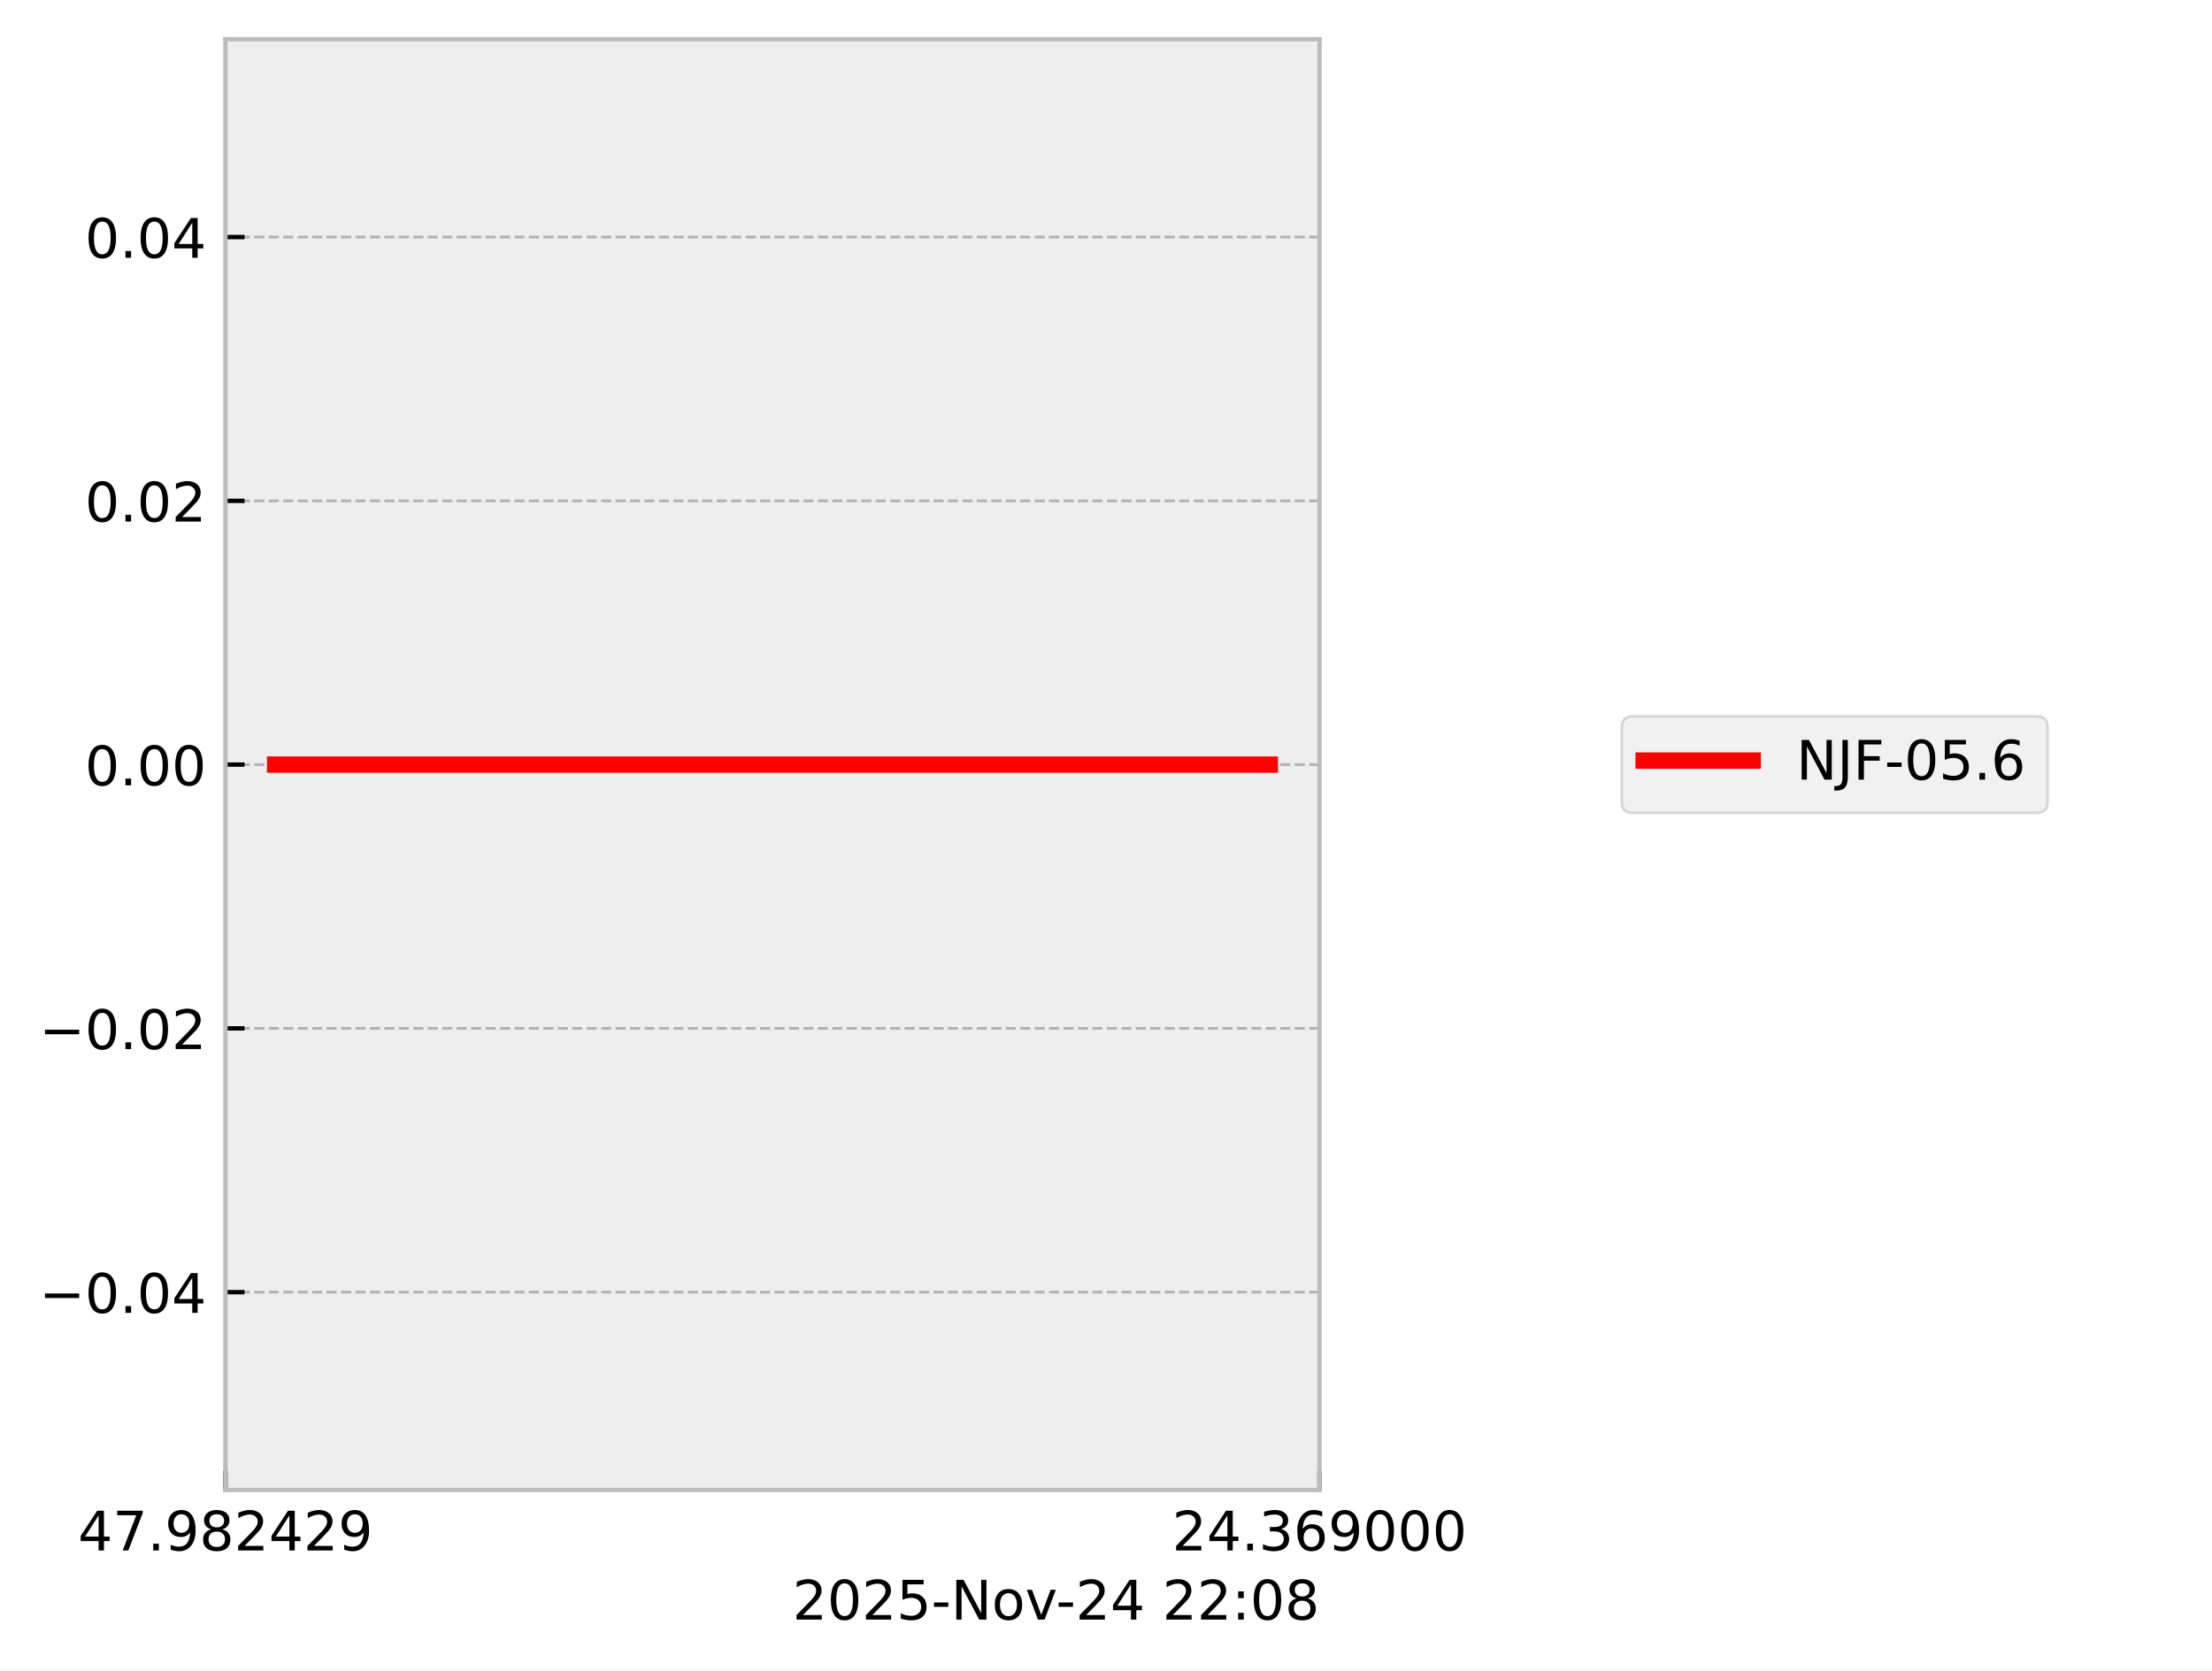
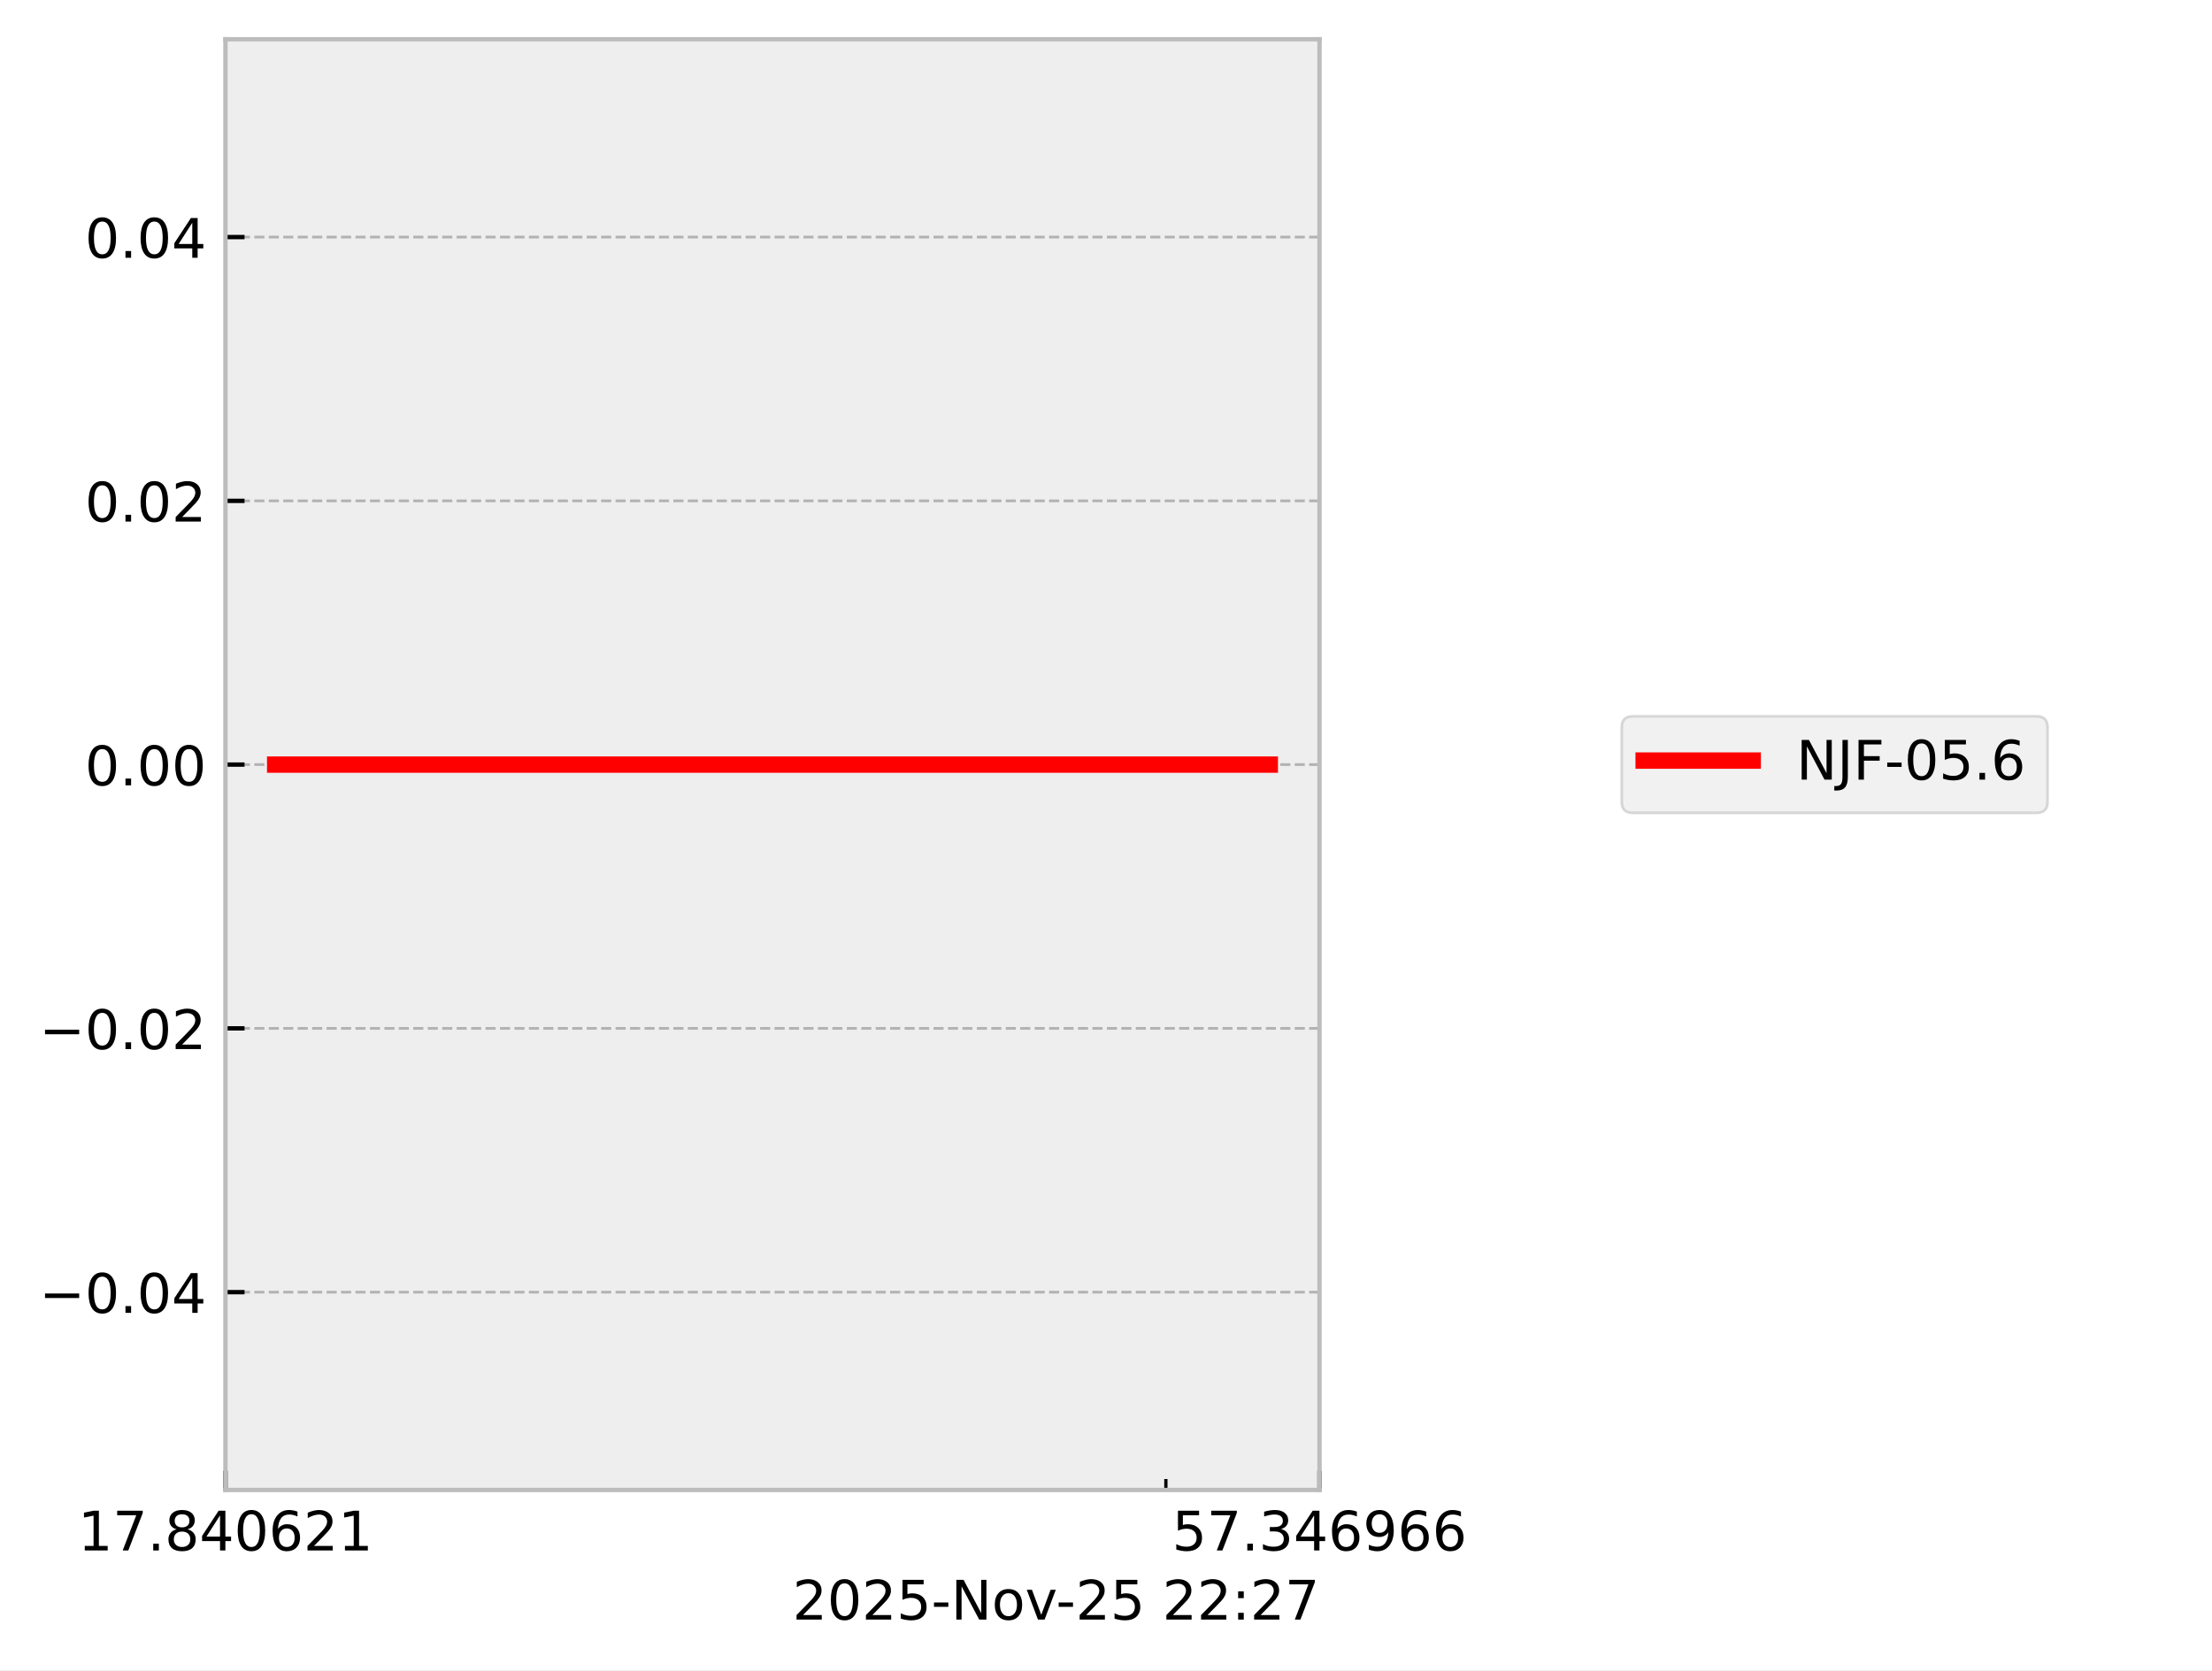
<svg xmlns="http://www.w3.org/2000/svg" xmlns:xlink="http://www.w3.org/1999/xlink" width="405.665pt" height="306.368pt" viewBox="0 0 405.665 306.368" version="1.1">
  <defs>
    <style type="text/css">*{stroke-linejoin: round; stroke-linecap: butt}</style>
  </defs>
  <g id="figure_1">
    <g id="patch_1">
      <path d="M 0 306.368  L 405.665 306.368  L 405.665 0  L 0 0  z " style="fill: #ffffff" />
    </g>
    <g id="axes_1">
      <g id="patch_2">
        <path d="M 41.345 273.312  L 241.991 273.312  L 241.991 7.2  L 41.345 7.2  z " style="fill: #eeeeee" />
      </g>
      <g id="matplotlib.axis_1">
        <g id="xtick_1">
          <g id="line2d_1">
-             <path d="M 41.345 273.312  L 41.345 7.2  " clip-path="url(#p3655f53183)" style="fill: none; stroke-dasharray: 1.85,0.8; stroke-dashoffset: 0; stroke: #b2b2b2; stroke-width: 0.5" />
+             <path d="M 41.345 273.312  L 41.345 7.2  " clip-path="url(#p0f4c9ebe5f)" style="fill: none; stroke-dasharray: 1.85,0.8; stroke-dashoffset: 0; stroke: #b2b2b2; stroke-width: 0.5" />
          </g>
          <g id="line2d_2">
            <defs>
-               <path id="m06bcf4efa4" d="M 0 0  L 0 -3.5  " style="stroke: #000000; stroke-width: 0.8" />
-             </defs>
-             <g>
-               <use xlink:href="#m06bcf4efa4" x="41.345" y="273.312" style="stroke: #000000; stroke-width: 0.8" />
+               <path id="m5433142aa8" d="M 0 0  L 0 -3.5  " style="stroke: #000000; stroke-width: 0.8" />
+             </defs>
+             <g>
+               <use xlink:href="#m5433142aa8" x="41.345" y="273.312" style="stroke: #000000; stroke-width: 0.8" />
            </g>
          </g>
          <g id="text_1">
            <g transform="translate(14.30625 284.4104) scale(0.1 -0.1)">
              <defs>
-                 <path id="DejaVuSans-34" d="M 2419 4116  L 825 1625  L 2419 1625  L 2419 4116  z M 2253 4666  L 3047 4666  L 3047 1625  L 3713 1625  L 3713 1100  L 3047 1100  L 3047 0  L 2419 0  L 2419 1100  L 313 1100  L 313 1709  L 2253 4666  z " transform="scale(0.015625)" />
+                 <path id="DejaVuSans-31" d="M 794 531  L 1825 531  L 1825 4091  L 703 3866  L 703 4441  L 1819 4666  L 2450 4666  L 2450 531  L 3481 531  L 3481 0  L 794 0  L 794 531  z " transform="scale(0.015625)" />
                <path id="DejaVuSans-37" d="M 525 4666  L 3525 4666  L 3525 4397  L 1831 0  L 1172 0  L 2766 4134  L 525 4134  L 525 4666  z " transform="scale(0.015625)" />
                <path id="DejaVuSans-2e" d="M 684 794  L 1344 794  L 1344 0  L 684 0  L 684 794  z " transform="scale(0.015625)" />
-                 <path id="DejaVuSans-39" d="M 703 97  L 703 672  Q 941 559 1184 500  Q 1428 441 1663 441  Q 2288 441 2617 861  Q 2947 1281 2994 2138  Q 2813 1869 2534 1725  Q 2256 1581 1919 1581  Q 1219 1581 811 2004  Q 403 2428 403 3163  Q 403 3881 828 4315  Q 1253 4750 1959 4750  Q 2769 4750 3195 4129  Q 3622 3509 3622 2328  Q 3622 1225 3098 567  Q 2575 -91 1691 -91  Q 1453 -91 1209 -44  Q 966 3 703 97  z M 1959 2075  Q 2384 2075 2632 2365  Q 2881 2656 2881 3163  Q 2881 3666 2632 3958  Q 2384 4250 1959 4250  Q 1534 4250 1286 3958  Q 1038 3666 1038 3163  Q 1038 2656 1286 2365  Q 1534 2075 1959 2075  z " transform="scale(0.015625)" />
                <path id="DejaVuSans-38" d="M 2034 2216  Q 1584 2216 1326 1975  Q 1069 1734 1069 1313  Q 1069 891 1326 650  Q 1584 409 2034 409  Q 2484 409 2743 651  Q 3003 894 3003 1313  Q 3003 1734 2745 1975  Q 2488 2216 2034 2216  z M 1403 2484  Q 997 2584 770 2862  Q 544 3141 544 3541  Q 544 4100 942 4425  Q 1341 4750 2034 4750  Q 2731 4750 3128 4425  Q 3525 4100 3525 3541  Q 3525 3141 3298 2862  Q 3072 2584 2669 2484  Q 3125 2378 3379 2068  Q 3634 1759 3634 1313  Q 3634 634 3220 271  Q 2806 -91 2034 -91  Q 1263 -91 848 271  Q 434 634 434 1313  Q 434 1759 690 2068  Q 947 2378 1403 2484  z M 1172 3481  Q 1172 3119 1398 2916  Q 1625 2713 2034 2713  Q 2441 2713 2670 2916  Q 2900 3119 2900 3481  Q 2900 3844 2670 4047  Q 2441 4250 2034 4250  Q 1625 4250 1398 4047  Q 1172 3844 1172 3481  z " transform="scale(0.015625)" />
+                 <path id="DejaVuSans-34" d="M 2419 4116  L 825 1625  L 2419 1625  L 2419 4116  z M 2253 4666  L 3047 4666  L 3047 1625  L 3713 1625  L 3713 1100  L 3047 1100  L 3047 0  L 2419 0  L 2419 1100  L 313 1100  L 313 1709  L 2253 4666  z " transform="scale(0.015625)" />
+                 <path id="DejaVuSans-30" d="M 2034 4250  Q 1547 4250 1301 3770  Q 1056 3291 1056 2328  Q 1056 1369 1301 889  Q 1547 409 2034 409  Q 2525 409 2770 889  Q 3016 1369 3016 2328  Q 3016 3291 2770 3770  Q 2525 4250 2034 4250  z M 2034 4750  Q 2819 4750 3233 4129  Q 3647 3509 3647 2328  Q 3647 1150 3233 529  Q 2819 -91 2034 -91  Q 1250 -91 836 529  Q 422 1150 422 2328  Q 422 3509 836 4129  Q 1250 4750 2034 4750  z " transform="scale(0.015625)" />
+                 <path id="DejaVuSans-36" d="M 2113 2584  Q 1688 2584 1439 2293  Q 1191 2003 1191 1497  Q 1191 994 1439 701  Q 1688 409 2113 409  Q 2538 409 2786 701  Q 3034 994 3034 1497  Q 3034 2003 2786 2293  Q 2538 2584 2113 2584  z M 3366 4563  L 3366 3988  Q 3128 4100 2886 4159  Q 2644 4219 2406 4219  Q 1781 4219 1451 3797  Q 1122 3375 1075 2522  Q 1259 2794 1537 2939  Q 1816 3084 2150 3084  Q 2853 3084 3261 2657  Q 3669 2231 3669 1497  Q 3669 778 3244 343  Q 2819 -91 2113 -91  Q 1303 -91 875 529  Q 447 1150 447 2328  Q 447 3434 972 4092  Q 1497 4750 2381 4750  Q 2619 4750 2861 4703  Q 3103 4656 3366 4563  z " transform="scale(0.015625)" />
                <path id="DejaVuSans-32" d="M 1228 531  L 3431 531  L 3431 0  L 469 0  L 469 531  Q 828 903 1448 1529  Q 2069 2156 2228 2338  Q 2531 2678 2651 2914  Q 2772 3150 2772 3378  Q 2772 3750 2511 3984  Q 2250 4219 1831 4219  Q 1534 4219 1204 4116  Q 875 4013 500 3803  L 500 4441  Q 881 4594 1212 4672  Q 1544 4750 1819 4750  Q 2544 4750 2975 4387  Q 3406 4025 3406 3419  Q 3406 3131 3298 2873  Q 3191 2616 2906 2266  Q 2828 2175 2409 1742  Q 1991 1309 1228 531  z " transform="scale(0.015625)" />
              </defs>
-               <use xlink:href="#DejaVuSans-34" />
+               <use xlink:href="#DejaVuSans-31" />
              <use xlink:href="#DejaVuSans-37" transform="translate(63.62305 0)" />
              <use xlink:href="#DejaVuSans-2e" transform="translate(127.2461 0)" />
-               <use xlink:href="#DejaVuSans-39" transform="translate(159.0332 0)" />
-               <use xlink:href="#DejaVuSans-38" transform="translate(222.6562 0)" />
-               <use xlink:href="#DejaVuSans-32" transform="translate(286.2793 0)" />
-               <use xlink:href="#DejaVuSans-34" transform="translate(349.9023 0)" />
+               <use xlink:href="#DejaVuSans-38" transform="translate(159.0332 0)" />
+               <use xlink:href="#DejaVuSans-34" transform="translate(222.6562 0)" />
+               <use xlink:href="#DejaVuSans-30" transform="translate(286.2793 0)" />
+               <use xlink:href="#DejaVuSans-36" transform="translate(349.9023 0)" />
              <use xlink:href="#DejaVuSans-32" transform="translate(413.5254 0)" />
-               <use xlink:href="#DejaVuSans-39" transform="translate(477.1484 0)" />
+               <use xlink:href="#DejaVuSans-31" transform="translate(477.1484 0)" />
            </g>
          </g>
        </g>
        <g id="xtick_2">
          <g id="line2d_3">
-             <path d="M 241.991 273.312  L 241.991 7.2  " clip-path="url(#p3655f53183)" style="fill: none; stroke-dasharray: 1.85,0.8; stroke-dashoffset: 0; stroke: #b2b2b2; stroke-width: 0.5" />
+             <path d="M 241.991 273.312  L 241.991 7.2  " clip-path="url(#p0f4c9ebe5f)" style="fill: none; stroke-dasharray: 1.85,0.8; stroke-dashoffset: 0; stroke: #b2b2b2; stroke-width: 0.5" />
          </g>
          <g id="line2d_4">
            <g>
-               <use xlink:href="#m06bcf4efa4" x="241.991" y="273.312" style="stroke: #000000; stroke-width: 0.8" />
+               <use xlink:href="#m5433142aa8" x="241.991" y="273.312" style="stroke: #000000; stroke-width: 0.8" />
            </g>
          </g>
          <g id="text_2">
            <g transform="translate(214.9522 284.4104) scale(0.1 -0.1)">
              <defs>
+                 <path id="DejaVuSans-35" d="M 691 4666  L 3169 4666  L 3169 4134  L 1269 4134  L 1269 2991  Q 1406 3038 1543 3061  Q 1681 3084 1819 3084  Q 2600 3084 3056 2656  Q 3513 2228 3513 1497  Q 3513 744 3044 326  Q 2575 -91 1722 -91  Q 1428 -91 1123 -41  Q 819 9 494 109  L 494 744  Q 775 591 1075 516  Q 1375 441 1709 441  Q 2250 441 2565 725  Q 2881 1009 2881 1497  Q 2881 1984 2565 2268  Q 2250 2553 1709 2553  Q 1456 2553 1204 2497  Q 953 2441 691 2322  L 691 4666  z " transform="scale(0.015625)" />
                <path id="DejaVuSans-33" d="M 2597 2516  Q 3050 2419 3304 2112  Q 3559 1806 3559 1356  Q 3559 666 3084 287  Q 2609 -91 1734 -91  Q 1441 -91 1130 -33  Q 819 25 488 141  L 488 750  Q 750 597 1062 519  Q 1375 441 1716 441  Q 2309 441 2620 675  Q 2931 909 2931 1356  Q 2931 1769 2642 2001  Q 2353 2234 1838 2234  L 1294 2234  L 1294 2753  L 1863 2753  Q 2328 2753 2575 2939  Q 2822 3125 2822 3475  Q 2822 3834 2567 4026  Q 2313 4219 1838 4219  Q 1578 4219 1281 4162  Q 984 4106 628 3988  L 628 4550  Q 988 4650 1302 4700  Q 1616 4750 1894 4750  Q 2613 4750 3031 4423  Q 3450 4097 3450 3541  Q 3450 3153 3228 2886  Q 3006 2619 2597 2516  z " transform="scale(0.015625)" />
-                 <path id="DejaVuSans-36" d="M 2113 2584  Q 1688 2584 1439 2293  Q 1191 2003 1191 1497  Q 1191 994 1439 701  Q 1688 409 2113 409  Q 2538 409 2786 701  Q 3034 994 3034 1497  Q 3034 2003 2786 2293  Q 2538 2584 2113 2584  z M 3366 4563  L 3366 3988  Q 3128 4100 2886 4159  Q 2644 4219 2406 4219  Q 1781 4219 1451 3797  Q 1122 3375 1075 2522  Q 1259 2794 1537 2939  Q 1816 3084 2150 3084  Q 2853 3084 3261 2657  Q 3669 2231 3669 1497  Q 3669 778 3244 343  Q 2819 -91 2113 -91  Q 1303 -91 875 529  Q 447 1150 447 2328  Q 447 3434 972 4092  Q 1497 4750 2381 4750  Q 2619 4750 2861 4703  Q 3103 4656 3366 4563  z " transform="scale(0.015625)" />
-                 <path id="DejaVuSans-30" d="M 2034 4250  Q 1547 4250 1301 3770  Q 1056 3291 1056 2328  Q 1056 1369 1301 889  Q 1547 409 2034 409  Q 2525 409 2770 889  Q 3016 1369 3016 2328  Q 3016 3291 2770 3770  Q 2525 4250 2034 4250  z M 2034 4750  Q 2819 4750 3233 4129  Q 3647 3509 3647 2328  Q 3647 1150 3233 529  Q 2819 -91 2034 -91  Q 1250 -91 836 529  Q 422 1150 422 2328  Q 422 3509 836 4129  Q 1250 4750 2034 4750  z " transform="scale(0.015625)" />
+                 <path id="DejaVuSans-39" d="M 703 97  L 703 672  Q 941 559 1184 500  Q 1428 441 1663 441  Q 2288 441 2617 861  Q 2947 1281 2994 2138  Q 2813 1869 2534 1725  Q 2256 1581 1919 1581  Q 1219 1581 811 2004  Q 403 2428 403 3163  Q 403 3881 828 4315  Q 1253 4750 1959 4750  Q 2769 4750 3195 4129  Q 3622 3509 3622 2328  Q 3622 1225 3098 567  Q 2575 -91 1691 -91  Q 1453 -91 1209 -44  Q 966 3 703 97  z M 1959 2075  Q 2384 2075 2632 2365  Q 2881 2656 2881 3163  Q 2881 3666 2632 3958  Q 2384 4250 1959 4250  Q 1534 4250 1286 3958  Q 1038 3666 1038 3163  Q 1038 2656 1286 2365  Q 1534 2075 1959 2075  z " transform="scale(0.015625)" />
              </defs>
-               <use xlink:href="#DejaVuSans-32" />
-               <use xlink:href="#DejaVuSans-34" transform="translate(63.62305 0)" />
+               <use xlink:href="#DejaVuSans-35" />
+               <use xlink:href="#DejaVuSans-37" transform="translate(63.62305 0)" />
              <use xlink:href="#DejaVuSans-2e" transform="translate(127.2461 0)" />
              <use xlink:href="#DejaVuSans-33" transform="translate(159.0332 0)" />
-               <use xlink:href="#DejaVuSans-36" transform="translate(222.6562 0)" />
-               <use xlink:href="#DejaVuSans-39" transform="translate(286.2793 0)" />
-               <use xlink:href="#DejaVuSans-30" transform="translate(349.9023 0)" />
-               <use xlink:href="#DejaVuSans-30" transform="translate(413.5254 0)" />
-               <use xlink:href="#DejaVuSans-30" transform="translate(477.1484 0)" />
+               <use xlink:href="#DejaVuSans-34" transform="translate(222.6562 0)" />
+               <use xlink:href="#DejaVuSans-36" transform="translate(286.2793 0)" />
+               <use xlink:href="#DejaVuSans-39" transform="translate(349.9023 0)" />
+               <use xlink:href="#DejaVuSans-36" transform="translate(413.5254 0)" />
+               <use xlink:href="#DejaVuSans-36" transform="translate(477.1484 0)" />
+             </g>
+           </g>
+         </g>
+         <g id="xtick_3">
+           <g id="line2d_5">
+             <defs>
+               <path id="mf946aa1753" d="M 0 0  L 0 -2  " style="stroke: #000000; stroke-width: 0.6" />
+             </defs>
+             <g>
+               <use xlink:href="#mf946aa1753" x="213.814" y="273.312" style="stroke: #000000; stroke-width: 0.6" />
            </g>
          </g>
        </g>
        <g id="text_3">
          <g transform="translate(145.3475 297.0886) scale(0.1 -0.1)">
            <defs>
-               <path id="DejaVuSans-35" d="M 691 4666  L 3169 4666  L 3169 4134  L 1269 4134  L 1269 2991  Q 1406 3038 1543 3061  Q 1681 3084 1819 3084  Q 2600 3084 3056 2656  Q 3513 2228 3513 1497  Q 3513 744 3044 326  Q 2575 -91 1722 -91  Q 1428 -91 1123 -41  Q 819 9 494 109  L 494 744  Q 775 591 1075 516  Q 1375 441 1709 441  Q 2250 441 2565 725  Q 2881 1009 2881 1497  Q 2881 1984 2565 2268  Q 2250 2553 1709 2553  Q 1456 2553 1204 2497  Q 953 2441 691 2322  L 691 4666  z " transform="scale(0.015625)" />
              <path id="DejaVuSans-2d" d="M 313 2009  L 1997 2009  L 1997 1497  L 313 1497  L 313 2009  z " transform="scale(0.015625)" />
              <path id="DejaVuSans-4e" d="M 628 4666  L 1478 4666  L 3547 763  L 3547 4666  L 4159 4666  L 4159 0  L 3309 0  L 1241 3903  L 1241 0  L 628 0  L 628 4666  z " transform="scale(0.015625)" />
              <path id="DejaVuSans-6f" d="M 1959 3097  Q 1497 3097 1228 2736  Q 959 2375 959 1747  Q 959 1119 1226 758  Q 1494 397 1959 397  Q 2419 397 2687 759  Q 2956 1122 2956 1747  Q 2956 2369 2687 2733  Q 2419 3097 1959 3097  z M 1959 3584  Q 2709 3584 3137 3096  Q 3566 2609 3566 1747  Q 3566 888 3137 398  Q 2709 -91 1959 -91  Q 1206 -91 779 398  Q 353 888 353 1747  Q 353 2609 779 3096  Q 1206 3584 1959 3584  z " transform="scale(0.015625)" />
              <path id="DejaVuSans-76" d="M 191 3500  L 800 3500  L 1894 563  L 2988 3500  L 3597 3500  L 2284 0  L 1503 0  L 191 3500  z " transform="scale(0.015625)" />
              <path id="DejaVuSans-20" transform="scale(0.015625)" />
              <path id="DejaVuSans-3a" d="M 750 794  L 1409 794  L 1409 0  L 750 0  L 750 794  z M 750 3309  L 1409 3309  L 1409 2516  L 750 2516  L 750 3309  z " transform="scale(0.015625)" />
            </defs>
            <use xlink:href="#DejaVuSans-32" />
            <use xlink:href="#DejaVuSans-30" transform="translate(63.62305 0)" />
            <use xlink:href="#DejaVuSans-32" transform="translate(127.2461 0)" />
            <use xlink:href="#DejaVuSans-35" transform="translate(190.8691 0)" />
            <use xlink:href="#DejaVuSans-2d" transform="translate(254.4922 0)" />
            <use xlink:href="#DejaVuSans-4e" transform="translate(290.5762 0)" />
            <use xlink:href="#DejaVuSans-6f" transform="translate(365.3809 0)" />
            <use xlink:href="#DejaVuSans-76" transform="translate(426.5625 0)" />
            <use xlink:href="#DejaVuSans-2d" transform="translate(483.1172 0)" />
            <use xlink:href="#DejaVuSans-32" transform="translate(519.2012 0)" />
-             <use xlink:href="#DejaVuSans-34" transform="translate(582.8242 0)" />
+             <use xlink:href="#DejaVuSans-35" transform="translate(582.8242 0)" />
            <use xlink:href="#DejaVuSans-20" transform="translate(646.4473 0)" />
            <use xlink:href="#DejaVuSans-32" transform="translate(678.2344 0)" />
            <use xlink:href="#DejaVuSans-32" transform="translate(741.8574 0)" />
            <use xlink:href="#DejaVuSans-3a" transform="translate(805.4805 0)" />
-             <use xlink:href="#DejaVuSans-30" transform="translate(839.1719 0)" />
-             <use xlink:href="#DejaVuSans-38" transform="translate(902.7949 0)" />
+             <use xlink:href="#DejaVuSans-32" transform="translate(839.1719 0)" />
+             <use xlink:href="#DejaVuSans-37" transform="translate(902.7949 0)" />
          </g>
        </g>
      </g>
      <g id="matplotlib.axis_2">
        <g id="ytick_1">
-           <g id="line2d_5">
-             <path d="M 41.345 237.024  L 241.991 237.024  " clip-path="url(#p3655f53183)" style="fill: none; stroke-dasharray: 1.85,0.8; stroke-dashoffset: 0; stroke: #b2b2b2; stroke-width: 0.5" />
-           </g>
          <g id="line2d_6">
-             <defs>
-               <path id="mbb5c8181b4" d="M 0 0  L 3.5 0  " style="stroke: #000000; stroke-width: 0.8" />
-             </defs>
-             <g>
-               <use xlink:href="#mbb5c8181b4" x="41.345" y="237.024" style="stroke: #000000; stroke-width: 0.8" />
+             <path d="M 41.345 237.024  L 241.991 237.024  " clip-path="url(#p0f4c9ebe5f)" style="fill: none; stroke-dasharray: 1.85,0.8; stroke-dashoffset: 0; stroke: #b2b2b2; stroke-width: 0.5" />
+           </g>
+           <g id="line2d_7">
+             <defs>
+               <path id="m6401259e4e" d="M 0 0  L 3.5 0  " style="stroke: #000000; stroke-width: 0.8" />
+             </defs>
+             <g>
+               <use xlink:href="#m6401259e4e" x="41.345" y="237.024" style="stroke: #000000; stroke-width: 0.8" />
            </g>
          </g>
          <g id="text_4">
            <g transform="translate(7.2 240.8232) scale(0.1 -0.1)">
              <defs>
                <path id="DejaVuSans-2212" d="M 678 2272  L 4684 2272  L 4684 1741  L 678 1741  L 678 2272  z " transform="scale(0.015625)" />
              </defs>
              <use xlink:href="#DejaVuSans-2212" />
              <use xlink:href="#DejaVuSans-30" transform="translate(83.78906 0)" />
              <use xlink:href="#DejaVuSans-2e" transform="translate(147.4121 0)" />
              <use xlink:href="#DejaVuSans-30" transform="translate(179.1992 0)" />
              <use xlink:href="#DejaVuSans-34" transform="translate(242.8223 0)" />
            </g>
          </g>
        </g>
        <g id="ytick_2">
-           <g id="line2d_7">
-             <path d="M 41.345 188.64  L 241.991 188.64  " clip-path="url(#p3655f53183)" style="fill: none; stroke-dasharray: 1.85,0.8; stroke-dashoffset: 0; stroke: #b2b2b2; stroke-width: 0.5" />
-           </g>
          <g id="line2d_8">
-             <g>
-               <use xlink:href="#mbb5c8181b4" x="41.345" y="188.64" style="stroke: #000000; stroke-width: 0.8" />
+             <path d="M 41.345 188.64  L 241.991 188.64  " clip-path="url(#p0f4c9ebe5f)" style="fill: none; stroke-dasharray: 1.85,0.8; stroke-dashoffset: 0; stroke: #b2b2b2; stroke-width: 0.5" />
+           </g>
+           <g id="line2d_9">
+             <g>
+               <use xlink:href="#m6401259e4e" x="41.345" y="188.64" style="stroke: #000000; stroke-width: 0.8" />
            </g>
          </g>
          <g id="text_5">
            <g transform="translate(7.2 192.4392) scale(0.1 -0.1)">
              <use xlink:href="#DejaVuSans-2212" />
              <use xlink:href="#DejaVuSans-30" transform="translate(83.78906 0)" />
              <use xlink:href="#DejaVuSans-2e" transform="translate(147.4121 0)" />
              <use xlink:href="#DejaVuSans-30" transform="translate(179.1992 0)" />
              <use xlink:href="#DejaVuSans-32" transform="translate(242.8223 0)" />
            </g>
          </g>
        </g>
        <g id="ytick_3">
-           <g id="line2d_9">
-             <path d="M 41.345 140.256  L 241.991 140.256  " clip-path="url(#p3655f53183)" style="fill: none; stroke-dasharray: 1.85,0.8; stroke-dashoffset: 0; stroke: #b2b2b2; stroke-width: 0.5" />
-           </g>
          <g id="line2d_10">
-             <g>
-               <use xlink:href="#mbb5c8181b4" x="41.345" y="140.256" style="stroke: #000000; stroke-width: 0.8" />
+             <path d="M 41.345 140.256  L 241.991 140.256  " clip-path="url(#p0f4c9ebe5f)" style="fill: none; stroke-dasharray: 1.85,0.8; stroke-dashoffset: 0; stroke: #b2b2b2; stroke-width: 0.5" />
+           </g>
+           <g id="line2d_11">
+             <g>
+               <use xlink:href="#m6401259e4e" x="41.345" y="140.256" style="stroke: #000000; stroke-width: 0.8" />
            </g>
          </g>
          <g id="text_6">
            <g transform="translate(15.57969 144.0552) scale(0.1 -0.1)">
              <use xlink:href="#DejaVuSans-30" />
              <use xlink:href="#DejaVuSans-2e" transform="translate(63.62305 0)" />
              <use xlink:href="#DejaVuSans-30" transform="translate(95.41016 0)" />
              <use xlink:href="#DejaVuSans-30" transform="translate(159.0332 0)" />
            </g>
          </g>
        </g>
        <g id="ytick_4">
-           <g id="line2d_11">
-             <path d="M 41.345 91.872  L 241.991 91.872  " clip-path="url(#p3655f53183)" style="fill: none; stroke-dasharray: 1.85,0.8; stroke-dashoffset: 0; stroke: #b2b2b2; stroke-width: 0.5" />
-           </g>
          <g id="line2d_12">
-             <g>
-               <use xlink:href="#mbb5c8181b4" x="41.345" y="91.872" style="stroke: #000000; stroke-width: 0.8" />
+             <path d="M 41.345 91.872  L 241.991 91.872  " clip-path="url(#p0f4c9ebe5f)" style="fill: none; stroke-dasharray: 1.85,0.8; stroke-dashoffset: 0; stroke: #b2b2b2; stroke-width: 0.5" />
+           </g>
+           <g id="line2d_13">
+             <g>
+               <use xlink:href="#m6401259e4e" x="41.345" y="91.872" style="stroke: #000000; stroke-width: 0.8" />
            </g>
          </g>
          <g id="text_7">
            <g transform="translate(15.57969 95.67122) scale(0.1 -0.1)">
              <use xlink:href="#DejaVuSans-30" />
              <use xlink:href="#DejaVuSans-2e" transform="translate(63.62305 0)" />
              <use xlink:href="#DejaVuSans-30" transform="translate(95.41016 0)" />
              <use xlink:href="#DejaVuSans-32" transform="translate(159.0332 0)" />
            </g>
          </g>
        </g>
        <g id="ytick_5">
-           <g id="line2d_13">
-             <path d="M 41.345 43.488  L 241.991 43.488  " clip-path="url(#p3655f53183)" style="fill: none; stroke-dasharray: 1.85,0.8; stroke-dashoffset: 0; stroke: #b2b2b2; stroke-width: 0.5" />
-           </g>
          <g id="line2d_14">
-             <g>
-               <use xlink:href="#mbb5c8181b4" x="41.345" y="43.488" style="stroke: #000000; stroke-width: 0.8" />
+             <path d="M 41.345 43.488  L 241.991 43.488  " clip-path="url(#p0f4c9ebe5f)" style="fill: none; stroke-dasharray: 1.85,0.8; stroke-dashoffset: 0; stroke: #b2b2b2; stroke-width: 0.5" />
+           </g>
+           <g id="line2d_15">
+             <g>
+               <use xlink:href="#m6401259e4e" x="41.345" y="43.488" style="stroke: #000000; stroke-width: 0.8" />
            </g>
          </g>
          <g id="text_8">
            <g transform="translate(15.57969 47.28722) scale(0.1 -0.1)">
              <use xlink:href="#DejaVuSans-30" />
              <use xlink:href="#DejaVuSans-2e" transform="translate(63.62305 0)" />
              <use xlink:href="#DejaVuSans-30" transform="translate(95.41016 0)" />
              <use xlink:href="#DejaVuSans-34" transform="translate(159.0332 0)" />
            </g>
          </g>
        </g>
      </g>
-       <g id="line2d_15">
-         <path d="M 50.466 140.256  L 82.045 140.256  L 221.528 140.256  L 231.383 140.256  L 232.871 140.256  " clip-path="url(#p3655f53183)" style="fill: none; stroke: #ff0000; stroke-width: 3; stroke-linecap: square" />
+       <g id="line2d_16">
+         <path d="M 50.466 140.256  L 77.014 140.256  L 194.278 140.256  L 202.563 140.256  L 231.85 140.256  L 232.871 140.256  " clip-path="url(#p0f4c9ebe5f)" style="fill: none; stroke: #ff0000; stroke-width: 3; stroke-linecap: square" />
      </g>
      <g id="patch_3">
        <path d="M 41.345 273.312  L 41.345 7.2  " style="fill: none; stroke: #bcbcbc; stroke-width: 0.8; stroke-linejoin: miter; stroke-linecap: square" />
      </g>
      <g id="patch_4">
        <path d="M 241.991 273.312  L 241.991 7.2  " style="fill: none; stroke: #bcbcbc; stroke-width: 0.8; stroke-linejoin: miter; stroke-linecap: square" />
      </g>
      <g id="patch_5">
        <path d="M 41.345 273.312  L 241.991 273.312  " style="fill: none; stroke: #bcbcbc; stroke-width: 0.8; stroke-linejoin: miter; stroke-linecap: square" />
      </g>
      <g id="patch_6">
        <path d="M 41.345 7.2  L 241.991 7.2  " style="fill: none; stroke: #bcbcbc; stroke-width: 0.8; stroke-linejoin: miter; stroke-linecap: square" />
      </g>
    </g>
    <g id="axes_2">
      <g id="legend_1">
        <g id="patch_7">
          <path d="M 299.433 149.095  L 373.489 149.095  Q 375.489 149.095 375.489 147.095  L 375.489 133.417  Q 375.489 131.417 373.489 131.417  L 299.433 131.417  Q 297.433 131.417 297.433 133.417  L 297.433 147.095  Q 297.433 149.095 299.433 149.095  z " style="fill: #eeeeee; opacity: 0.8; stroke: #cccccc; stroke-width: 0.5; stroke-linejoin: miter" />
        </g>
-         <g id="line2d_16">
+         <g id="line2d_17">
          <path d="M 301.433 139.515  L 311.433 139.515  L 321.433 139.515  " style="fill: none; stroke: #ff0000; stroke-width: 3; stroke-linecap: square" />
        </g>
        <g id="text_9">
          <g transform="translate(329.4329 143.0154) scale(0.1 -0.1)">
            <defs>
              <path id="DejaVuSans-4a" d="M 628 4666  L 1259 4666  L 1259 325  Q 1259 -519 939 -900  Q 619 -1281 -91 -1281  L -331 -1281  L -331 -750  L -134 -750  Q 284 -750 456 -515  Q 628 -281 628 325  L 628 4666  z " transform="scale(0.015625)" />
              <path id="DejaVuSans-46" d="M 628 4666  L 3309 4666  L 3309 4134  L 1259 4134  L 1259 2759  L 3109 2759  L 3109 2228  L 1259 2228  L 1259 0  L 628 0  L 628 4666  z " transform="scale(0.015625)" />
            </defs>
            <use xlink:href="#DejaVuSans-4e" />
            <use xlink:href="#DejaVuSans-4a" transform="translate(74.80469 0)" />
            <use xlink:href="#DejaVuSans-46" transform="translate(104.2969 0)" />
            <use xlink:href="#DejaVuSans-2d" transform="translate(161.8164 0)" />
            <use xlink:href="#DejaVuSans-30" transform="translate(197.9004 0)" />
            <use xlink:href="#DejaVuSans-35" transform="translate(261.5234 0)" />
            <use xlink:href="#DejaVuSans-2e" transform="translate(325.1465 0)" />
            <use xlink:href="#DejaVuSans-36" transform="translate(356.9336 0)" />
          </g>
        </g>
      </g>
    </g>
  </g>
  <defs>
-     <clipPath id="p3655f53183">
+     <clipPath id="p0f4c9ebe5f">
      <rect x="41.345" y="7.2" width="200.646" height="266.112" />
    </clipPath>
  </defs>
</svg>
